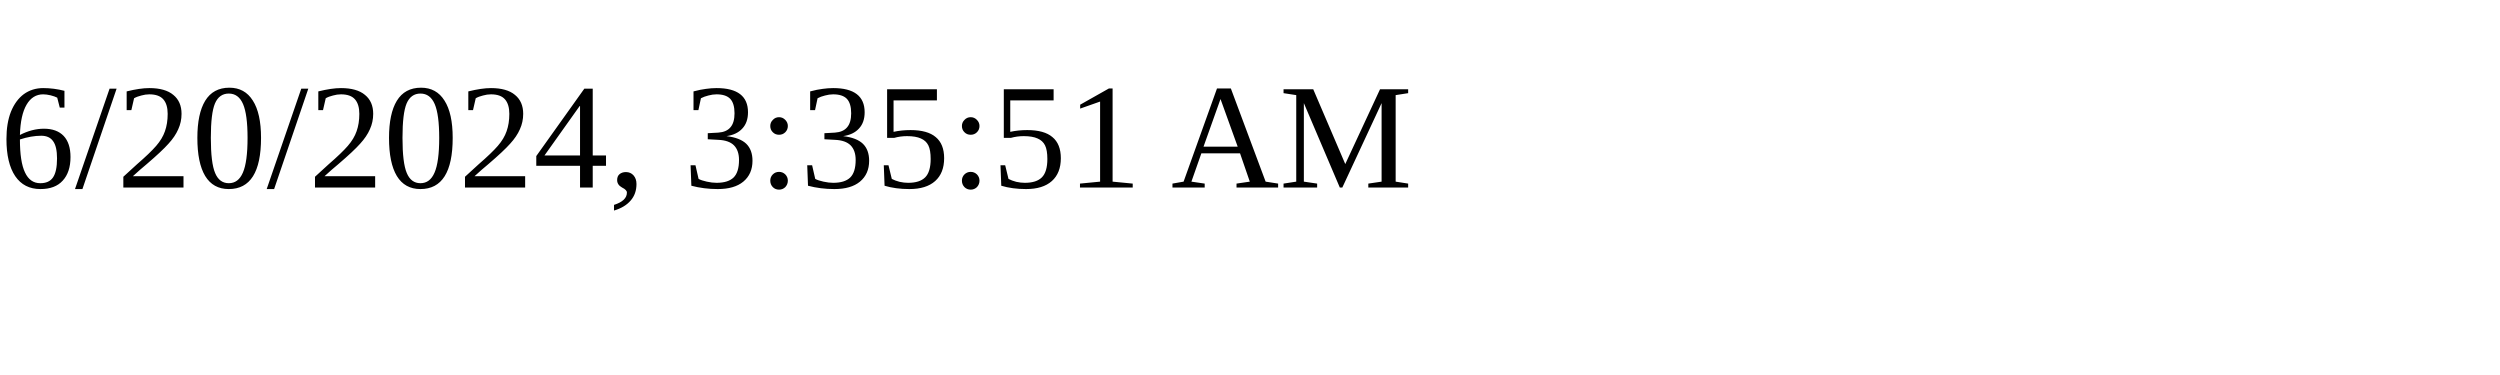
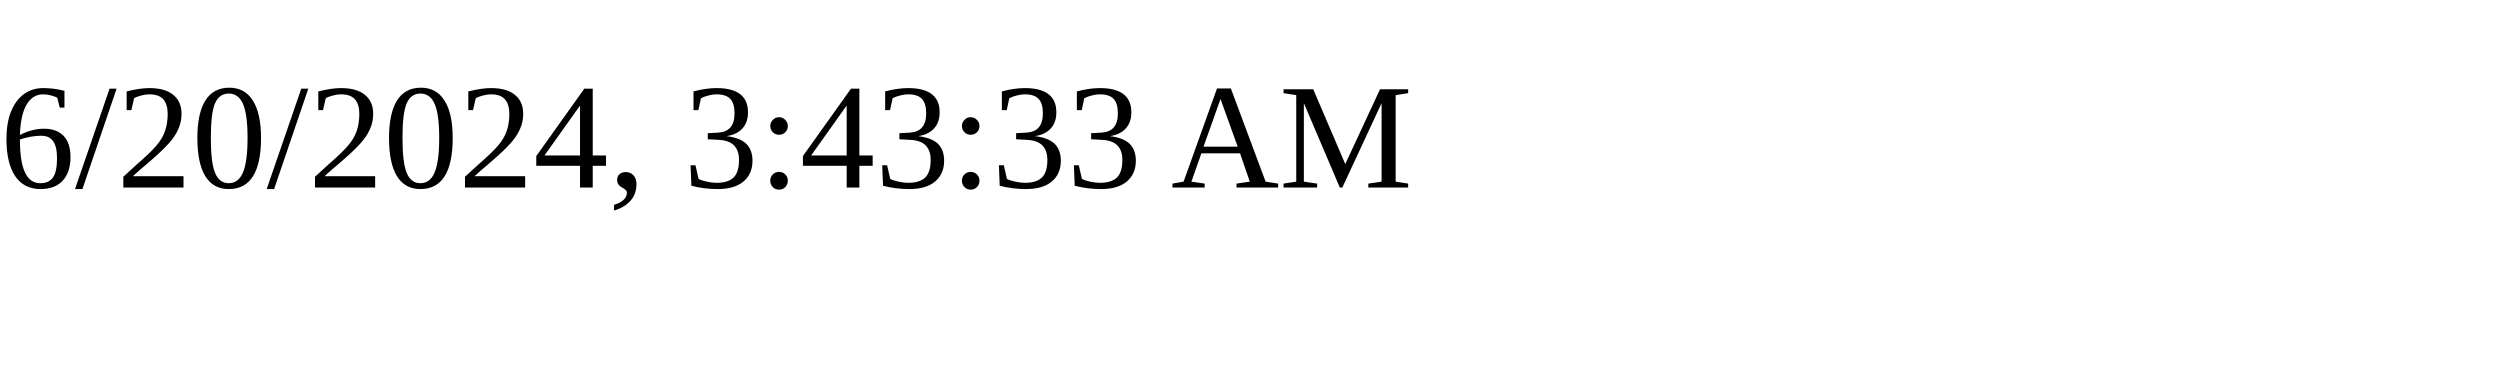
<svg xmlns="http://www.w3.org/2000/svg" height="30" width="200">
-   <text x="0" y="15">6/20/2024, 3:35:51 AM</text>
+   <text x="0" y="15">6/20/2024, 3:43:33 AM</text>
</svg>
